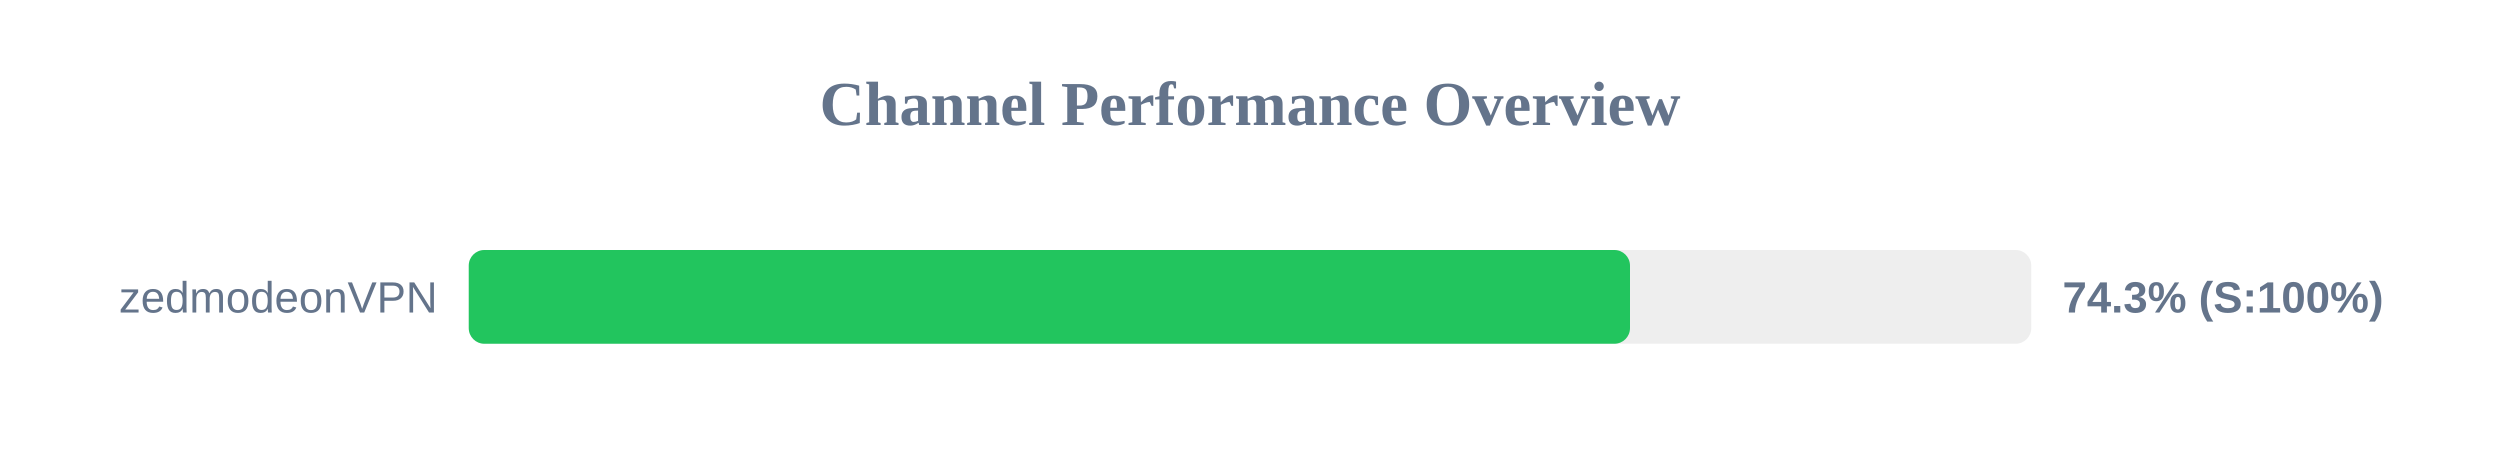
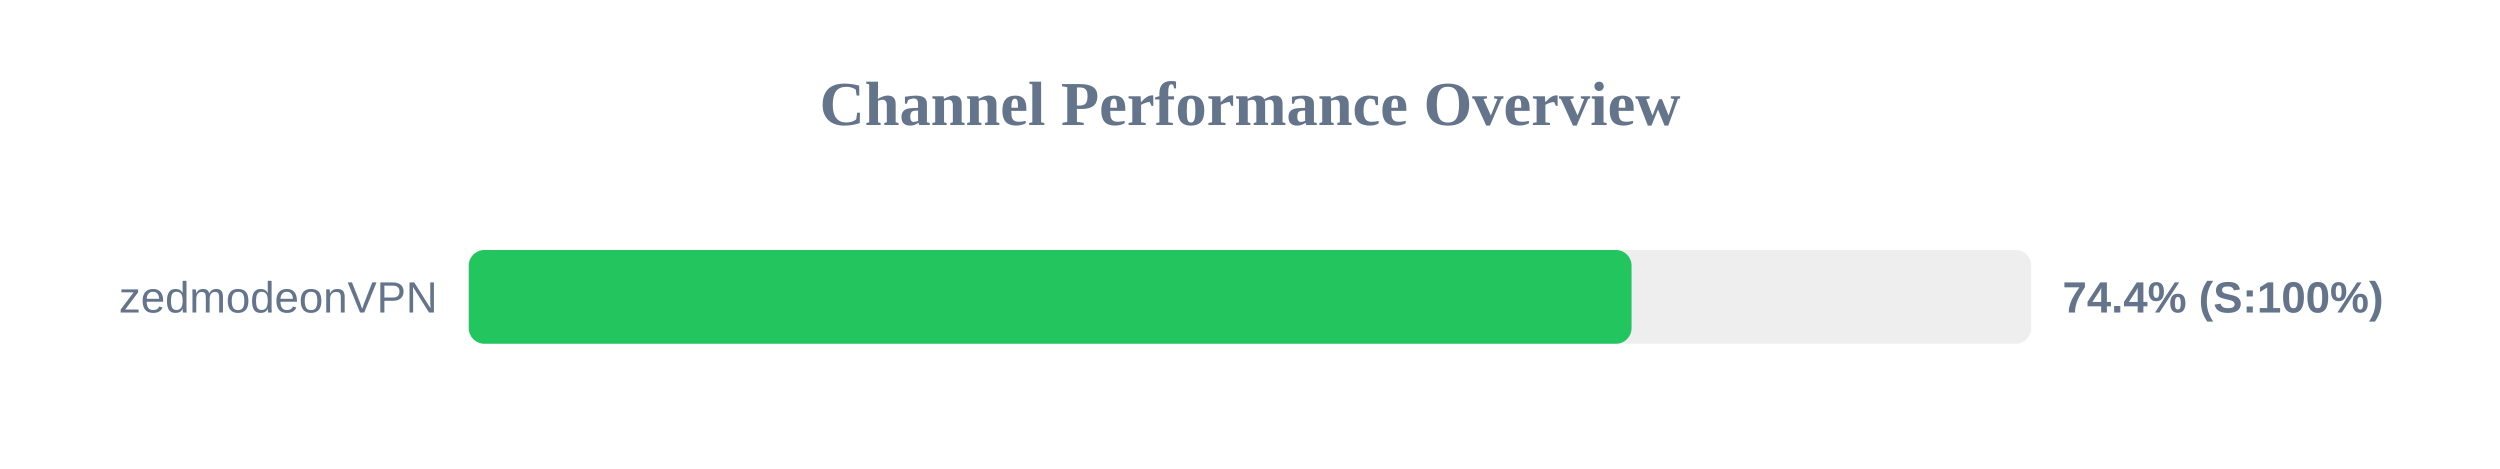
<svg xmlns="http://www.w3.org/2000/svg" width="800" height="150" version="1.1">
  <style>
        .row { font: 14px Arial; fill: #64748b; }
        .score { font: bold 14px Arial; fill: #64748b; }
    </style>
  <text x="400" y="40" text-anchor="middle" font-size="20px" font-weight="bold" fill="#64748b">Channel Performance Overview</text>
  <rect x="150" y="80" width="500" height="30" fill="#eee" rx="5" />
-   <rect x="150" y="80" width="371.6" height="30" fill="#22c55e" rx="5" />
+   <rect x="150" y="80" width="372.1" height="30" fill="#22c55e" rx="5" />
  <text x="140" y="100" text-anchor="end" class="row">zedmodeonVPN</text>
-   <text x="660" y="100" text-anchor="start" class="score">74.3% (S:100%)</text>
+   <text x="660" y="100" text-anchor="start" class="score">74.4% (S:100%)</text>
</svg>
